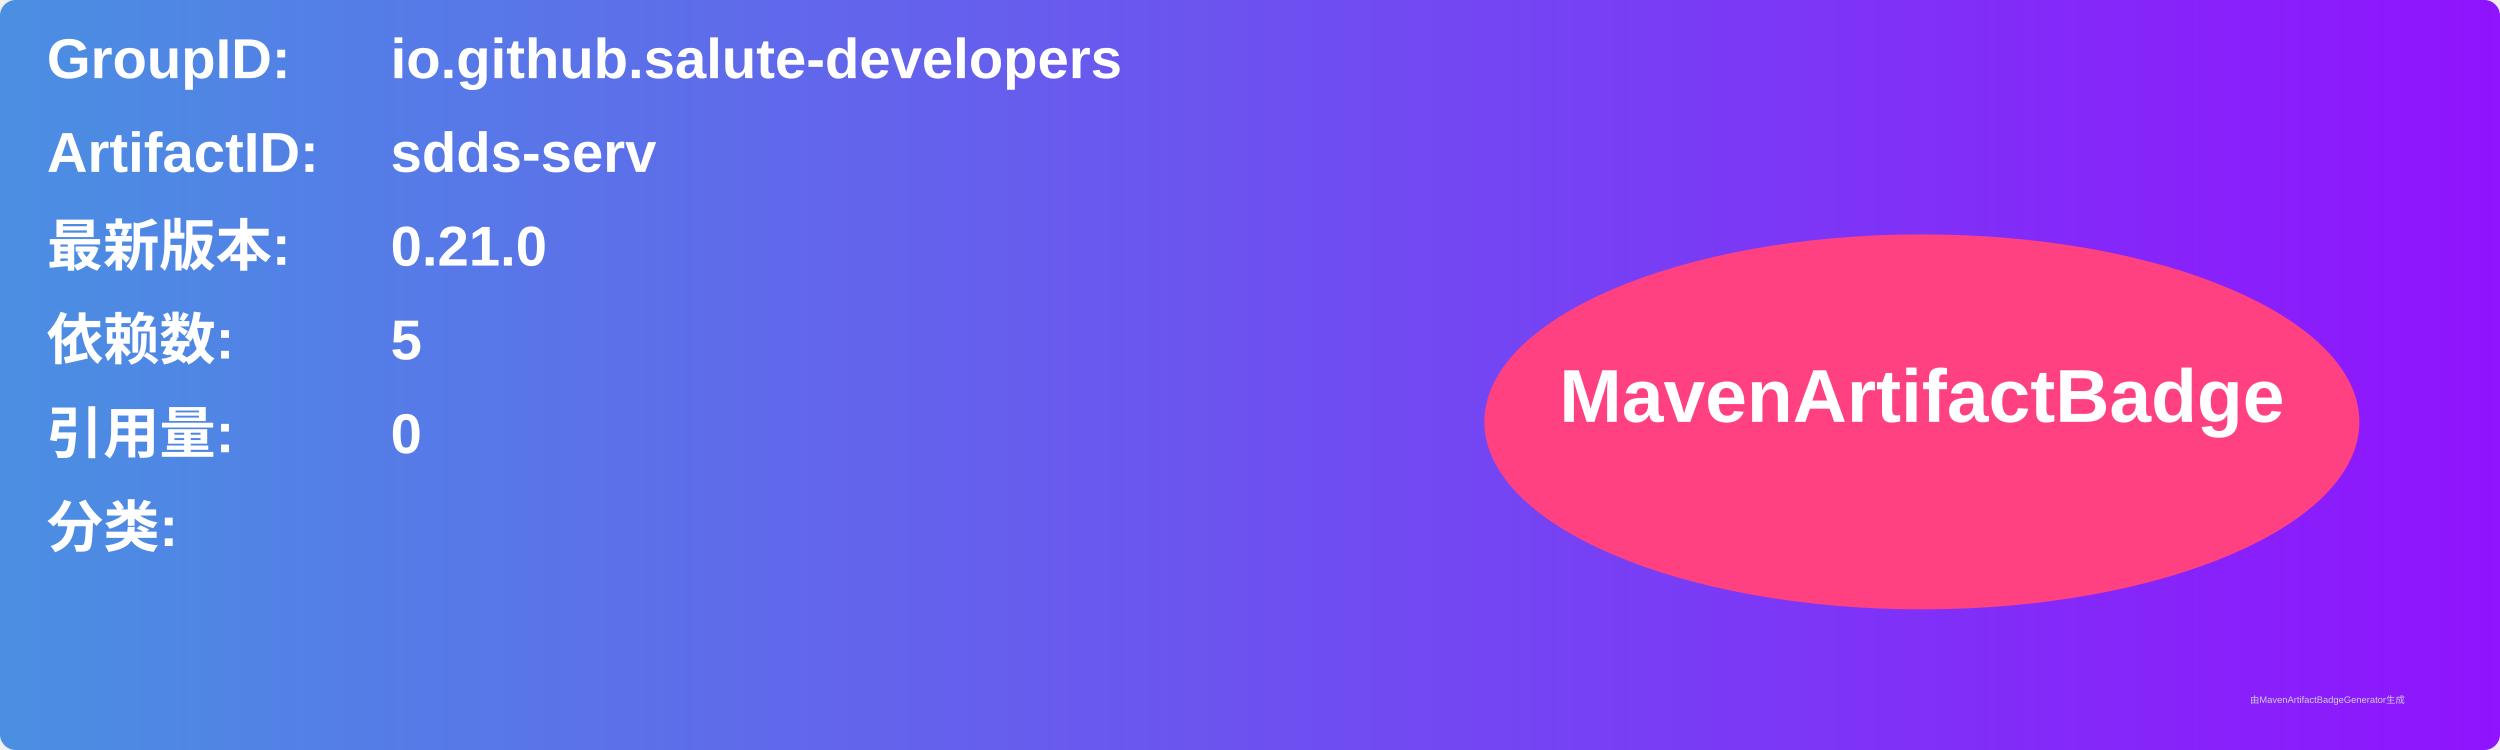
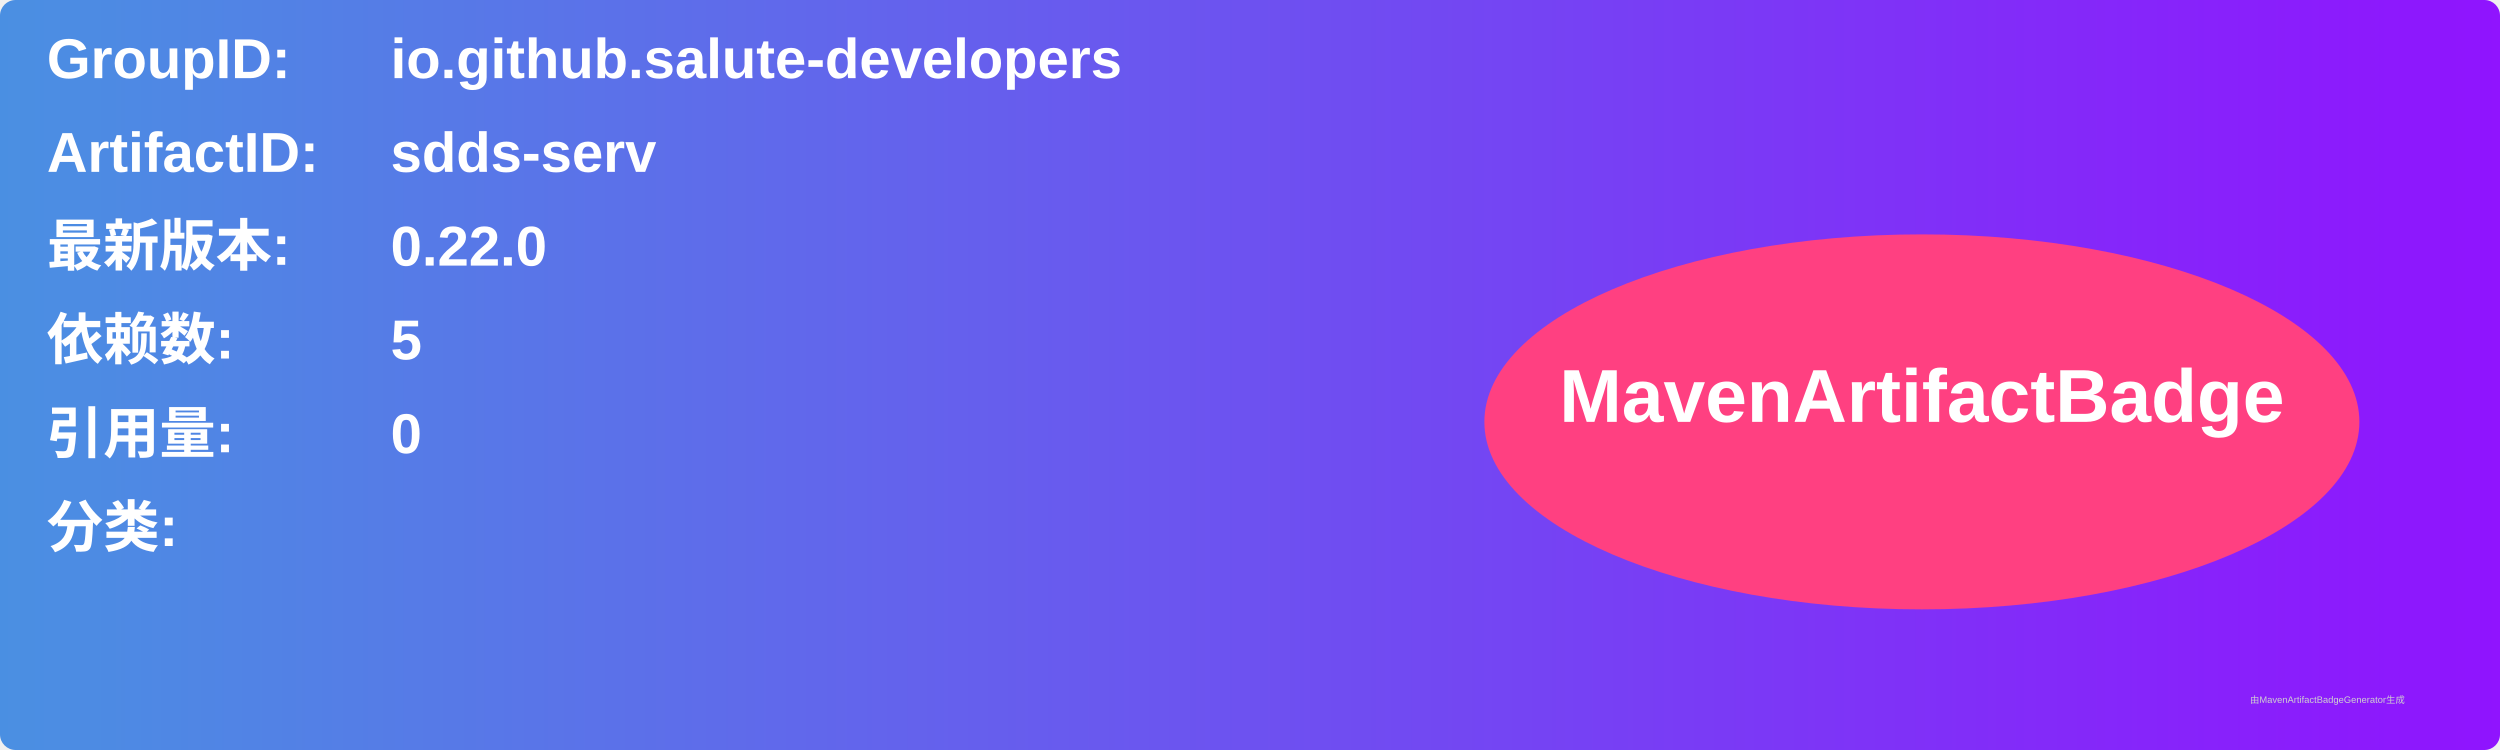
<svg xmlns="http://www.w3.org/2000/svg" width="800" height="240" viewBox="0 0 800 240">
  <linearGradient id="grad" x1="0%" y1="0%" x2="100%" y2="0%">
    <stop offset="0%" stop-color="#4a90e2" />
    <stop offset="100%" stop-color="#9013fe" />
  </linearGradient>
  <rect width="100%" height="100%" rx="5" ry="5" fill="url(#grad)" />
  <g transform="translate(15, 15)">
    <text x="0" y="10" font-family="Arial" font-size="18" fill="white" font-weight="bold" width="260">GroupID:</text>
    <text x="110" y="10" font-family="Arial" font-size="18" fill="white" font-weight="bold" width="460">io.github.salute-developers</text>
    <text x="0" y="40" font-family="Arial" font-size="18" fill="white" font-weight="bold" width="260">ArtifactID:</text>
    <text x="110" y="40" font-family="Arial" font-size="18" fill="white" font-weight="bold" width="460">sdds-serv</text>
    <text x="0" y="70" font-family="Arial" font-size="18" fill="white" font-weight="bold">最新版本:</text>
    <text x="110" y="70" font-family="Arial" font-size="18" fill="white" font-weight="bold">
-       <tspan font-weight="bold">0.21.0</tspan>
+       <tspan font-weight="bold">0.22.0</tspan>
    </text>
    <text x="0" y="100" font-family="Arial" font-size="18" fill="white" font-weight="bold">依赖数: </text>
    <text x="110" y="100" font-family="Arial" font-size="18" fill="white">
      <tspan font-weight="bold">5</tspan>
    </text>
    <text x="0" y="130" font-family="Arial" font-size="18" fill="white" font-weight="bold">引用量: </text>
    <text x="110" y="130" font-family="Arial" font-size="18" fill="white">
      <tspan font-weight="bold">0</tspan>
    </text>
    <text x="0" y="160" font-family="Arial" font-size="18" fill="white" font-weight="bold">分类:</text>
    <text x="10" y="190" font-family="Arial" font-size="10" fill="white">
      <tspan font-weight="bold" />
    </text>
    <ellipse cx="600" cy="120" rx="140" ry="60" fill="#ff4081" />
    <text x="600" y="120" text-anchor="middle" font-family="Arial" font-size="24" fill="white" font-weight="bold">MavenArtifactBadge</text>
  </g>
  <text x="720" y="225" font-family="Arial" font-size="3" fill="#d0d0d0">由MavenArtifactBadgeGenerator生成</text>
</svg>
